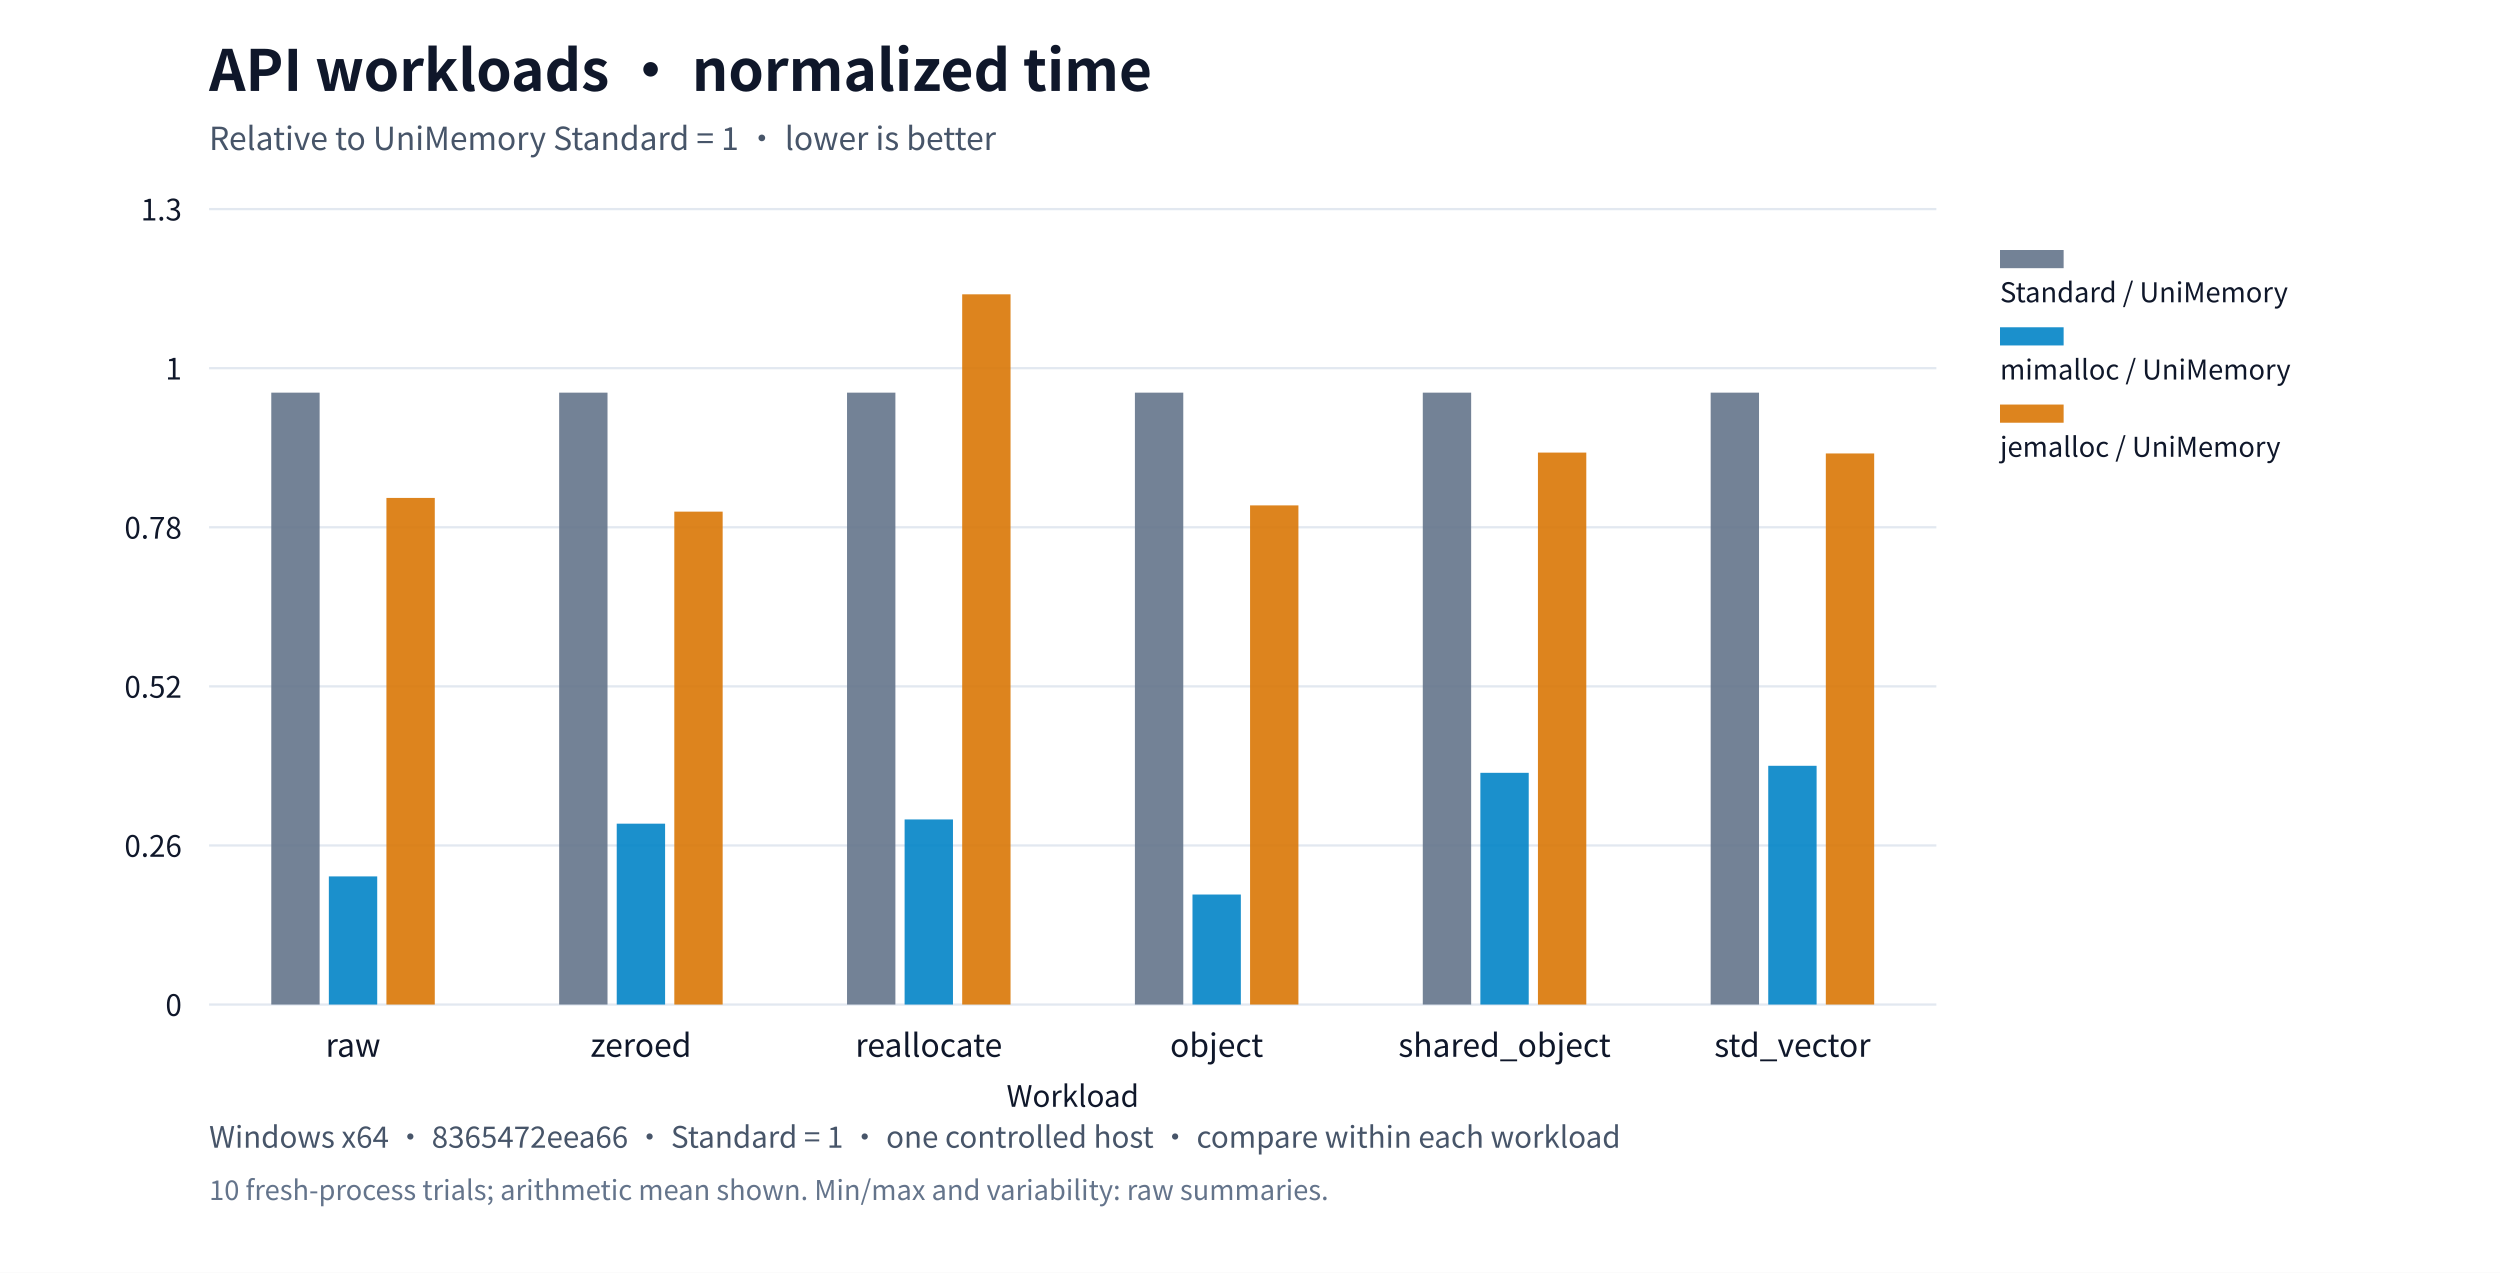
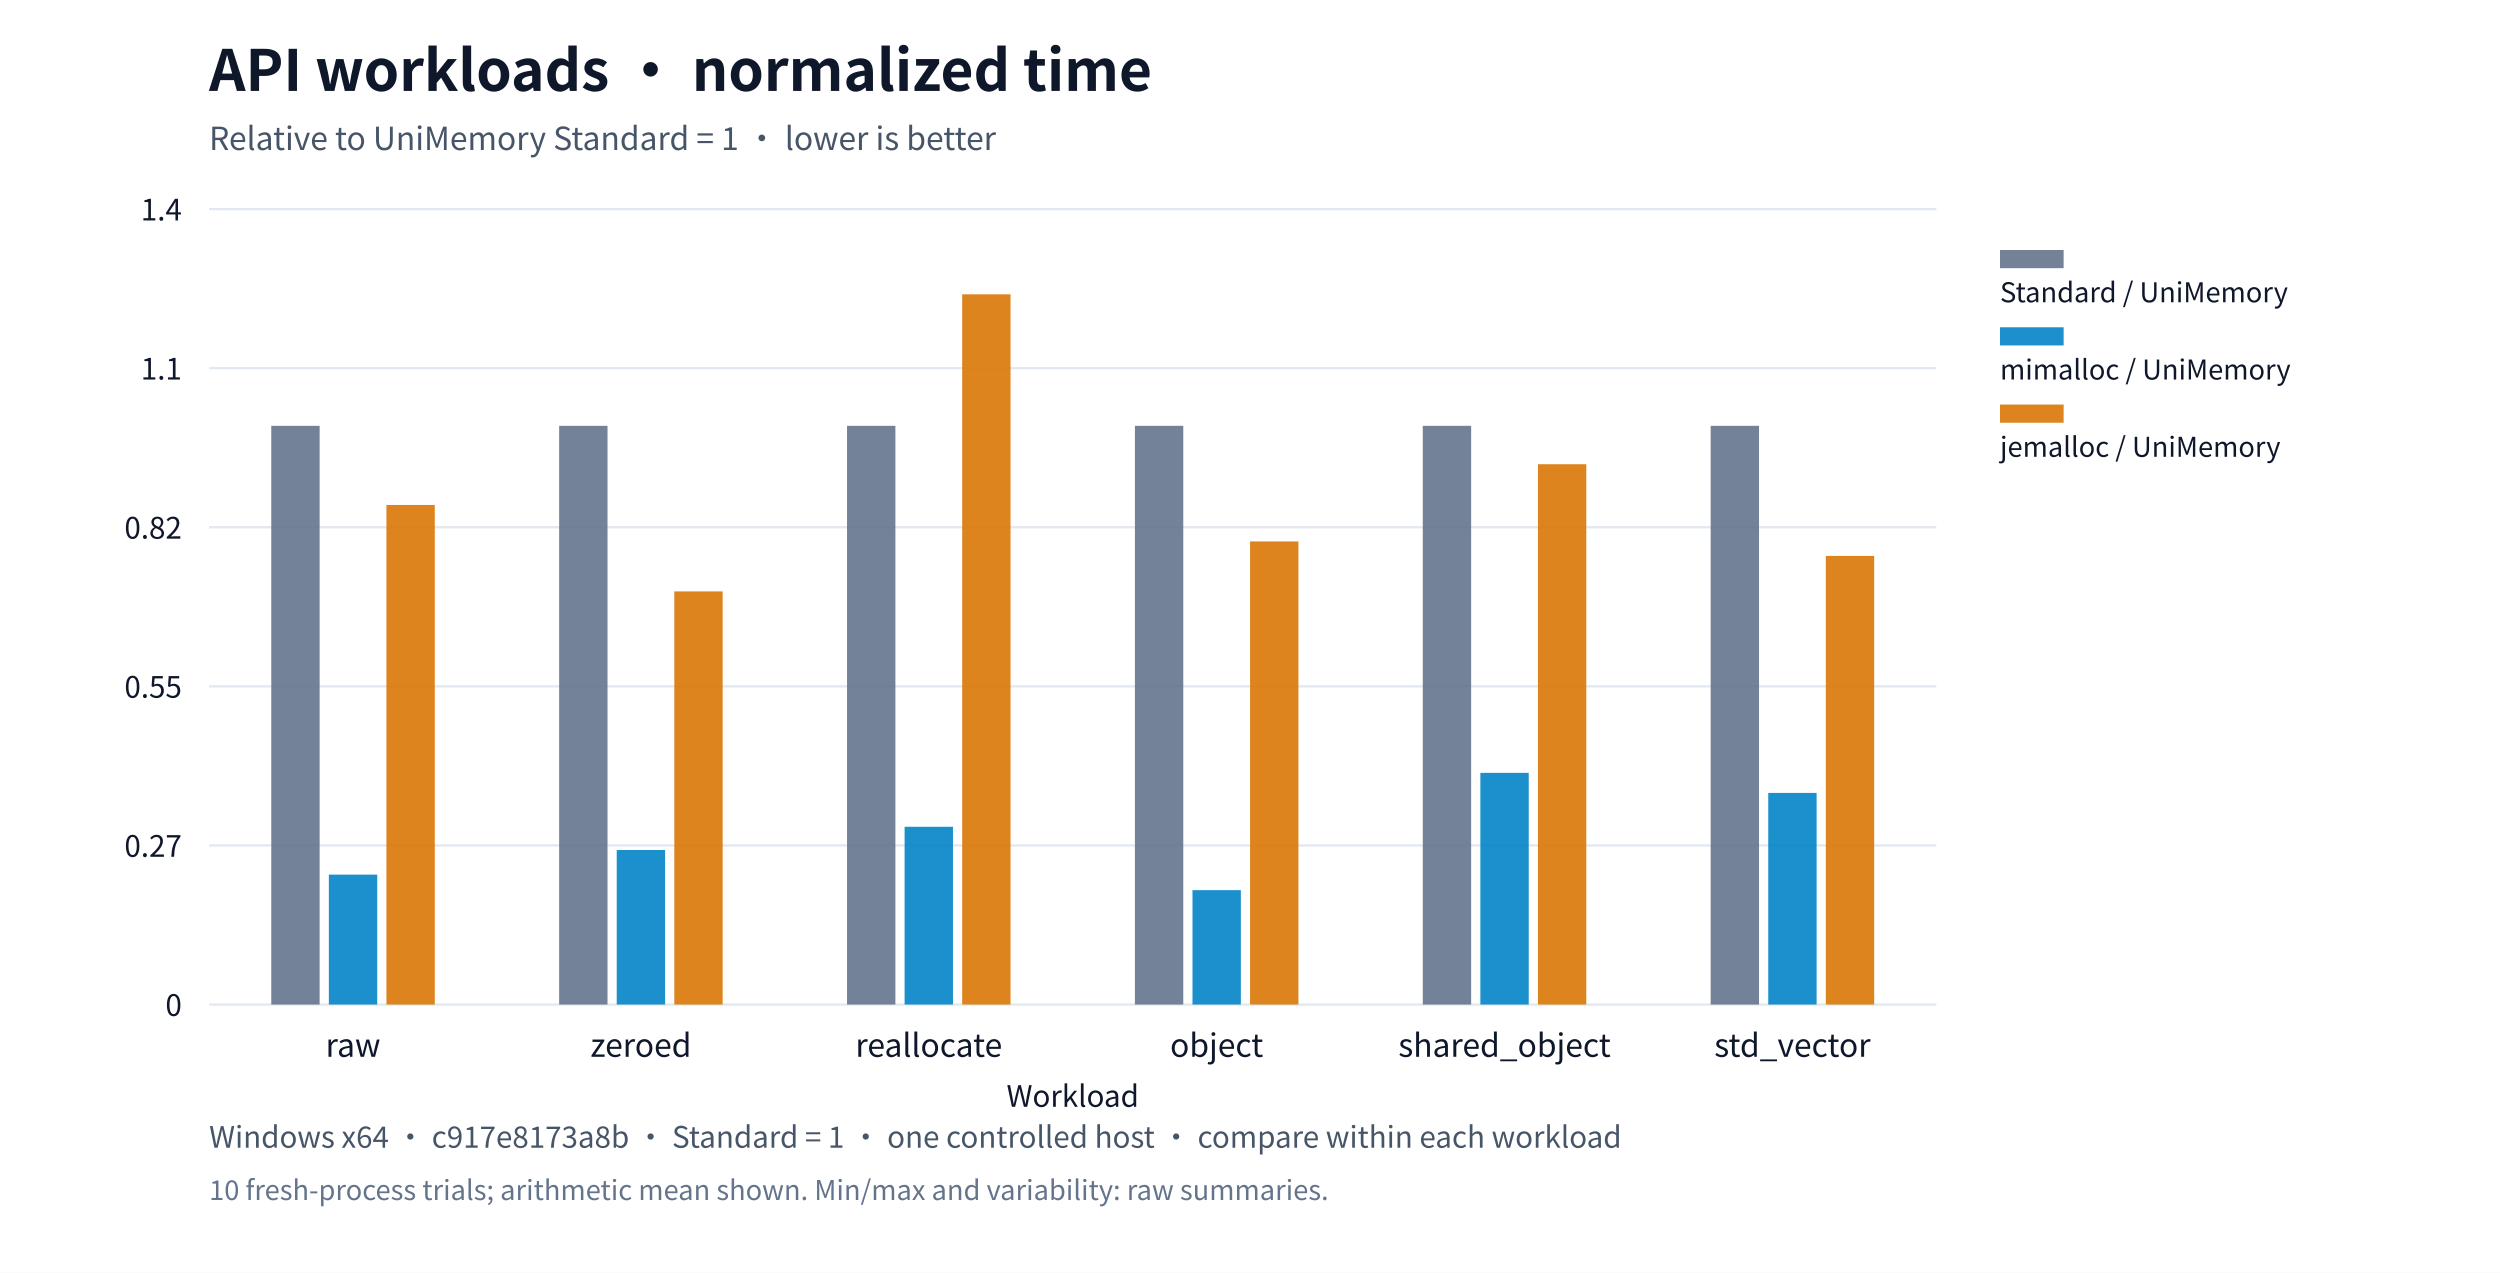
<svg xmlns="http://www.w3.org/2000/svg" xml:lang="en" viewBox="0 0 1100 560" role="img">
  <rect width="1100" height="560" fill="#ffffff" />
  <g font-family="system-ui,Segoe UI,Microsoft YaHei,PingFang SC,Noto Sans CJK SC,sans-serif" fill="#0f172a">
    <text x="92" y="40" font-size="25" font-weight="650">API workloads · normalized time</text>
    <text x="92" y="66" font-size="14" fill="#475569">Relative to UniMemory Standard = 1 · lower is better</text>
    <defs>
      <pattern id="standard-basic" width="6" height="6" patternUnits="userSpaceOnUse">
        <rect width="6" height="6" fill="#64748b" />
        <path d="M0,6L6,0" stroke="#ffffff" stroke-opacity="0.6" stroke-width="1.2" />
      </pattern>
      <pattern id="mimalloc-basic" width="6" height="6" patternUnits="userSpaceOnUse">
        <rect width="6" height="6" fill="#0284c7" />
        <path d="M0,6L6,0" stroke="#ffffff" stroke-opacity="0.6" stroke-width="1.2" />
      </pattern>
      <pattern id="jemalloc-basic" width="6" height="6" patternUnits="userSpaceOnUse">
        <rect width="6" height="6" fill="#d97706" />
        <path d="M0,6L6,0" stroke="#ffffff" stroke-opacity="0.6" stroke-width="1.2" />
      </pattern>
    </defs>
    <path d="M92,442.0h760" stroke="#e2e8f0" />
    <text x="80" y="447.0" text-anchor="end" font-size="13">0</text>
    <path d="M92,372.0h760" stroke="#e2e8f0" />
-     <text x="80" y="377.0" text-anchor="end" font-size="13">0.26</text>
+     <text x="80" y="377.0" text-anchor="end" font-size="13">0.27</text>
    <path d="M92,302.0h760" stroke="#e2e8f0" />
-     <text x="80" y="307.0" text-anchor="end" font-size="13">0.52</text>
+     <text x="80" y="307.0" text-anchor="end" font-size="13">0.55</text>
    <path d="M92,232.0h760" stroke="#e2e8f0" />
-     <text x="80" y="237.0" text-anchor="end" font-size="13">0.78</text>
+     <text x="80" y="237.0" text-anchor="end" font-size="13">0.82</text>
    <path d="M92,162.0h760" stroke="#e2e8f0" />
-     <text x="80" y="167.0" text-anchor="end" font-size="13">1</text>
+     <text x="80" y="167.0" text-anchor="end" font-size="13">1.1</text>
    <path d="M92,92.0h760" stroke="#e2e8f0" />
-     <text x="80" y="97.0" text-anchor="end" font-size="13">1.3</text>
+     <text x="80" y="97.0" text-anchor="end" font-size="13">1.4</text>
    <text x="155.333" y="465" text-anchor="middle" font-size="14">raw</text>
    <text x="282.0" y="465" text-anchor="middle" font-size="14">zeroed</text>
    <text x="408.667" y="465" text-anchor="middle" font-size="14">reallocate</text>
    <text x="535.333" y="465" text-anchor="middle" font-size="14">object</text>
    <text x="662.0" y="465" text-anchor="middle" font-size="14">shared_object</text>
    <text x="788.667" y="465" text-anchor="middle" font-size="14">std_vector</text>
-     <rect data-path="disabled" x="119.36" y="172.765" width="21.28" height="269.235" fill="#64748b" opacity="0.9" />
-     <rect data-path="disabled" x="246.027" y="172.765" width="21.28" height="269.235" fill="#64748b" opacity="0.9" />
-     <rect data-path="disabled" x="372.693" y="172.765" width="21.28" height="269.235" fill="#64748b" opacity="0.9" />
-     <rect data-path="disabled" x="499.36" y="172.765" width="21.28" height="269.235" fill="#64748b" opacity="0.9" />
-     <rect data-path="disabled" x="626.027" y="172.765" width="21.28" height="269.235" fill="#64748b" opacity="0.9" />
-     <rect data-path="disabled" x="752.693" y="172.765" width="21.28" height="269.235" fill="#64748b" opacity="0.9" />
+     <rect data-path="disabled" x="119.36" y="187.365" width="21.28" height="254.635" fill="#64748b" opacity="0.9" />
+     <rect data-path="disabled" x="246.027" y="187.365" width="21.28" height="254.635" fill="#64748b" opacity="0.9" />
+     <rect data-path="disabled" x="372.693" y="187.365" width="21.28" height="254.635" fill="#64748b" opacity="0.9" />
+     <rect data-path="disabled" x="499.36" y="187.365" width="21.28" height="254.635" fill="#64748b" opacity="0.9" />
+     <rect data-path="disabled" x="626.027" y="187.365" width="21.28" height="254.635" fill="#64748b" opacity="0.9" />
+     <rect data-path="disabled" x="752.693" y="187.365" width="21.28" height="254.635" fill="#64748b" opacity="0.9" />
    <rect data-path="disabled" x="880" y="110" width="28" height="8" fill="#64748b" opacity="0.9" />
    <text x="880" y="133" font-size="12">Standard / UniMemory</text>
-     <rect data-path="disabled" x="144.693" y="385.618" width="21.28" height="56.382" fill="#0284c7" opacity="0.9" />
-     <rect data-path="disabled" x="271.36" y="362.415" width="21.28" height="79.585" fill="#0284c7" opacity="0.9" />
-     <rect data-path="disabled" x="398.027" y="360.555" width="21.28" height="81.445" fill="#0284c7" opacity="0.9" />
-     <rect data-path="disabled" x="524.693" y="393.591" width="21.28" height="48.409" fill="#0284c7" opacity="0.9" />
-     <rect data-path="disabled" x="651.36" y="340.043" width="21.28" height="101.957" fill="#0284c7" opacity="0.9" />
-     <rect data-path="disabled" x="778.027" y="336.953" width="21.28" height="105.047" fill="#0284c7" opacity="0.9" />
+     <rect data-path="disabled" x="144.693" y="384.833" width="21.28" height="57.167" fill="#0284c7" opacity="0.9" />
+     <rect data-path="disabled" x="271.36" y="373.998" width="21.28" height="68.002" fill="#0284c7" opacity="0.9" />
+     <rect data-path="disabled" x="398.027" y="363.78" width="21.28" height="78.22" fill="#0284c7" opacity="0.9" />
+     <rect data-path="disabled" x="524.693" y="391.662" width="21.28" height="50.338" fill="#0284c7" opacity="0.9" />
+     <rect data-path="disabled" x="651.36" y="340.06" width="21.28" height="101.94" fill="#0284c7" opacity="0.9" />
+     <rect data-path="disabled" x="778.027" y="348.883" width="21.28" height="93.117" fill="#0284c7" opacity="0.9" />
    <rect data-path="disabled" x="880" y="144" width="28" height="8" fill="#0284c7" opacity="0.9" />
    <text x="880" y="167" font-size="12">mimalloc / UniMemory</text>
-     <rect data-path="disabled" x="170.027" y="219.088" width="21.28" height="222.912" fill="#d97706" opacity="0.9" />
-     <rect data-path="disabled" x="296.693" y="225.12" width="21.28" height="216.88" fill="#d97706" opacity="0.9" />
+     <rect data-path="disabled" x="170.027" y="222.184" width="21.28" height="219.816" fill="#d97706" opacity="0.9" />
+     <rect data-path="disabled" x="296.693" y="260.218" width="21.28" height="181.782" fill="#d97706" opacity="0.9" />
    <rect data-path="disabled" x="423.36" y="129.5" width="21.28" height="312.5" fill="#d97706" opacity="0.9" />
-     <rect data-path="disabled" x="550.027" y="222.372" width="21.28" height="219.628" fill="#d97706" opacity="0.9" />
-     <rect data-path="disabled" x="676.693" y="199.135" width="21.28" height="242.865" fill="#d97706" opacity="0.9" />
-     <rect data-path="disabled" x="803.36" y="199.52" width="21.28" height="242.48" fill="#d97706" opacity="0.9" />
+     <rect data-path="disabled" x="550.027" y="238.234" width="21.28" height="203.766" fill="#d97706" opacity="0.9" />
+     <rect data-path="disabled" x="676.693" y="204.259" width="21.28" height="237.741" fill="#d97706" opacity="0.9" />
+     <rect data-path="disabled" x="803.36" y="244.595" width="21.28" height="197.405" fill="#d97706" opacity="0.9" />
    <rect data-path="disabled" x="880" y="178" width="28" height="8" fill="#d97706" opacity="0.9" />
    <text x="880" y="201" font-size="12">jemalloc / UniMemory</text>
    <text x="472" y="487" text-anchor="middle" font-size="13">Workload</text>
-     <text x="92" y="505" font-size="13" fill="#475569">Windows x64 · 8365472eea66 · Standard = 1 · one controlled host · compare within each workload</text>
+     <text x="92" y="505" font-size="13" fill="#475569">Windows x64 · c917e8173a8b · Standard = 1 · one controlled host · compare within each workload</text>
    <text x="92" y="528" font-size="12" fill="#64748b">10 fresh-process trials; arithmetic mean shown. Min/max and variability: raw summaries.</text>
  </g>
</svg>
